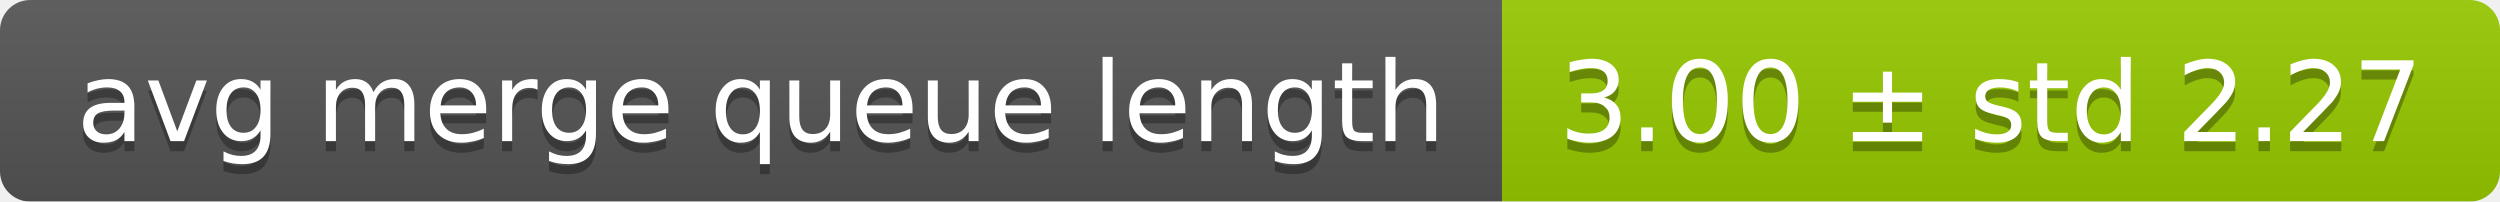
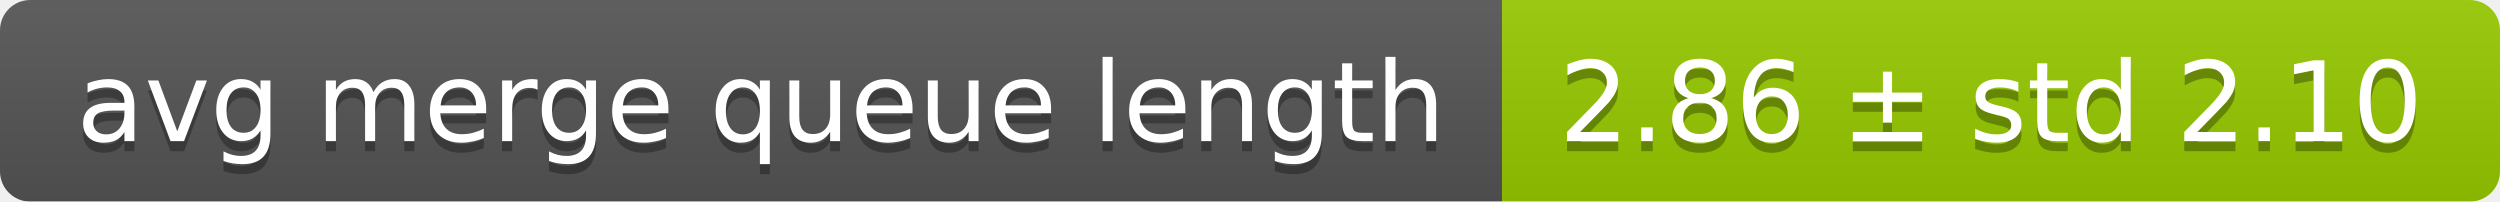
<svg xmlns="http://www.w3.org/2000/svg" width="248" height="20">
  <linearGradient id="smooth" x2="0" y2="100%">
    <stop offset="0" stop-color="#bbb" stop-opacity=".1" />
    <stop offset="1" stop-opacity=".1" />
  </linearGradient>
  <mask id="round">
    <rect width="248" height="20" rx="3" fill="#fff" />
  </mask>
  <g mask="url(#round)">
    <rect width="149" height="20" fill="#555" />
    <rect x="149" width="99" height="20" fill="#97ca00" />
    <rect width="248" height="20" fill="url(#smooth)" />
  </g>
  <g fill="#fff" text-anchor="middle" font-family="DejaVu Sans,Verdana,Geneva,sans-serif" font-size="11">
    <text x="75.5" y="15" fill="#010101" fill-opacity=".3">avg merge queue length</text>
    <text x="75.5" y="14">avg merge queue length</text>
-     <text x="197.5" y="15" fill="#010101" fill-opacity=".3">3.00 ± std 2.27</text>
-     <text x="197.5" y="14">3.00 ± std 2.27</text>
+     <text x="197.5" y="15" fill="#010101" fill-opacity=".3">2.86 ± std 2.10</text>
+     <text x="197.5" y="14">2.86 ± std 2.10</text>
  </g>
</svg>
